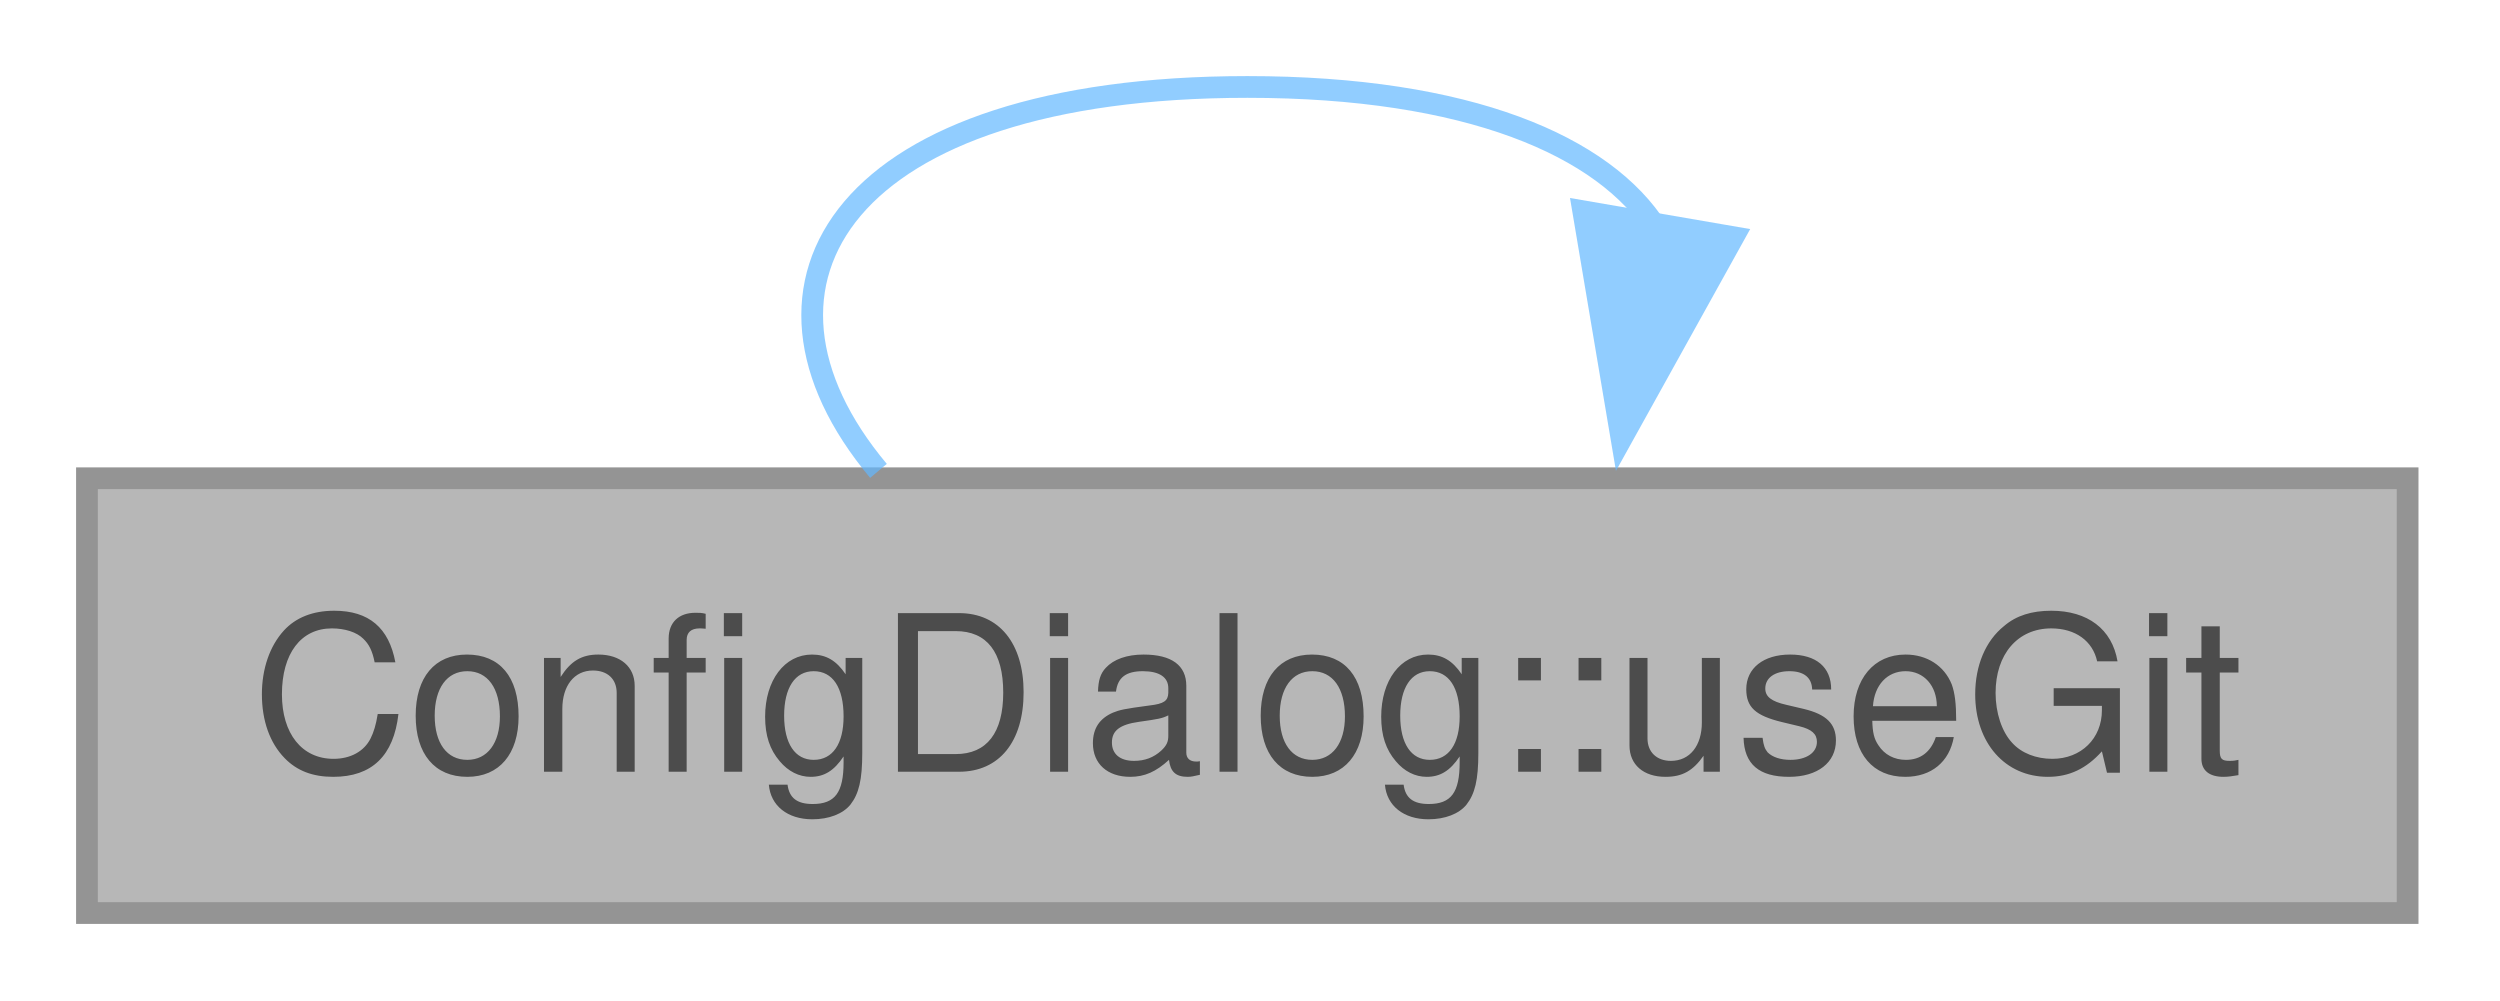
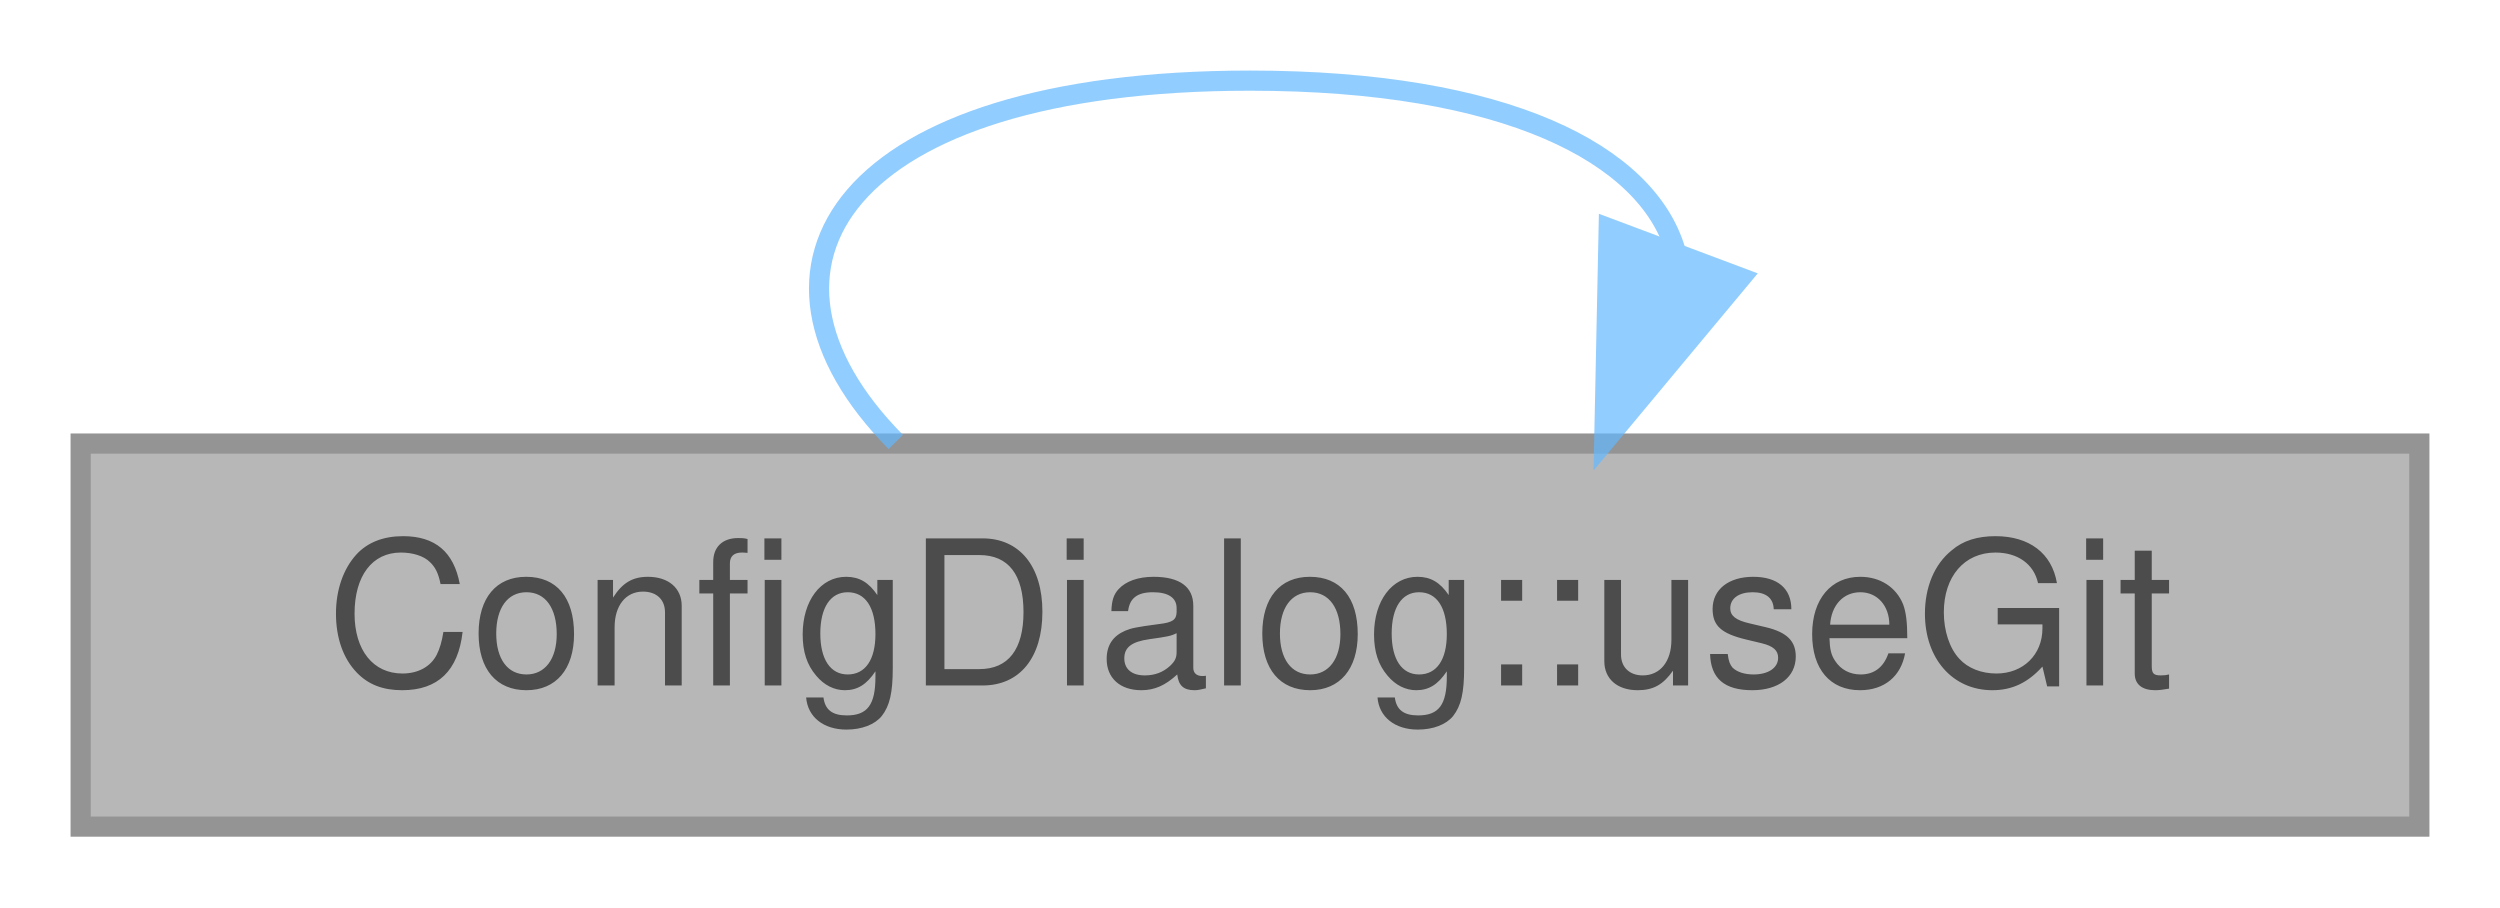
- <svg xmlns="http://www.w3.org/2000/svg" xmlns:xlink="http://www.w3.org/1999/xlink" width="115pt" height="46pt" viewBox="0.00 0.00 115.00 46.00">
+ <svg xmlns="http://www.w3.org/2000/svg" xmlns:xlink="http://www.w3.org/1999/xlink" width="124pt" height="45pt" viewBox="0.00 0.00 124.00 45.00">
  <svg id="main" version="1.1" xml:space="preserve">
    <style type="text/css">
.node, .edge {opacity: 0.7;}
.node.selected, .edge.selected {opacity: 1;}
.edge:hover path { stroke: red; }
.edge:hover polygon { stroke: red; fill: red; }
</style>
    <svg id="graph" class="graph">
-       <g id="graph0" class="graph" transform="scale(1 1) rotate(0) translate(4 42)">
+       <g id="graph0" class="graph" transform="scale(1 1) rotate(0) translate(4 41)">
        <g id="Node000001" class="node">
          <g id="a_Node000001">
            <a xlink:title="Enable or disable git integration.">
-               <polygon fill="#999999" stroke="#666666" points="106.75,-20 0,-20 0,0 106.75,0 106.75,-20" />
-               <text xml:space="preserve" text-anchor="middle" x="53.38" y="-6.5" font-family="Helvetica,sans-Serif" font-size="10.00">ConfigDialog::useGit</text>
+               <polygon fill="#999999" stroke="#666666" points="116,-19 0,-19 0,0 116,0 116,-19" />
+               <text text-anchor="middle" x="58" y="-7" font-family="Helvetica,sans-Serif" font-size="10.00">ConfigDialog::useGit</text>
            </a>
          </g>
        </g>
        <g id="edge1_Node000001_Node000001" class="edge">
          <g id="a_edge1_Node000001_Node000001">
            <a xlink:title=" ">
-               <path fill="none" stroke="#63b8ff" d="M36.41,-20.34C29.17,-28.98 34.82,-38 53.38,-38 63.52,-38 69.81,-35.3 72.24,-31.44" />
-               <polygon fill="#63b8ff" stroke="#63b8ff" points="75.73,-31.09 70.59,-21.83 68.83,-32.28 75.73,-31.09" />
+               <path fill="none" stroke="#63b8ff" d="M40.43,-19.08C31.88,-27.73 37.74,-37 58,-37 70.66,-37 77.7,-33.38 79.11,-28.55" />
+               <polygon fill="#63b8ff" stroke="#63b8ff" points="82.35,-27.22 75.57,-19.08 75.79,-29.68 82.35,-27.22" />
            </a>
          </g>
        </g>
      </g>
    </svg>
  </svg>
  <style type="text/css">

[data-mouse-over-selected='false'] { opacity: 0.7; }
[data-mouse-over-selected='true']  { opacity: 1.0; }

</style>
</svg>
